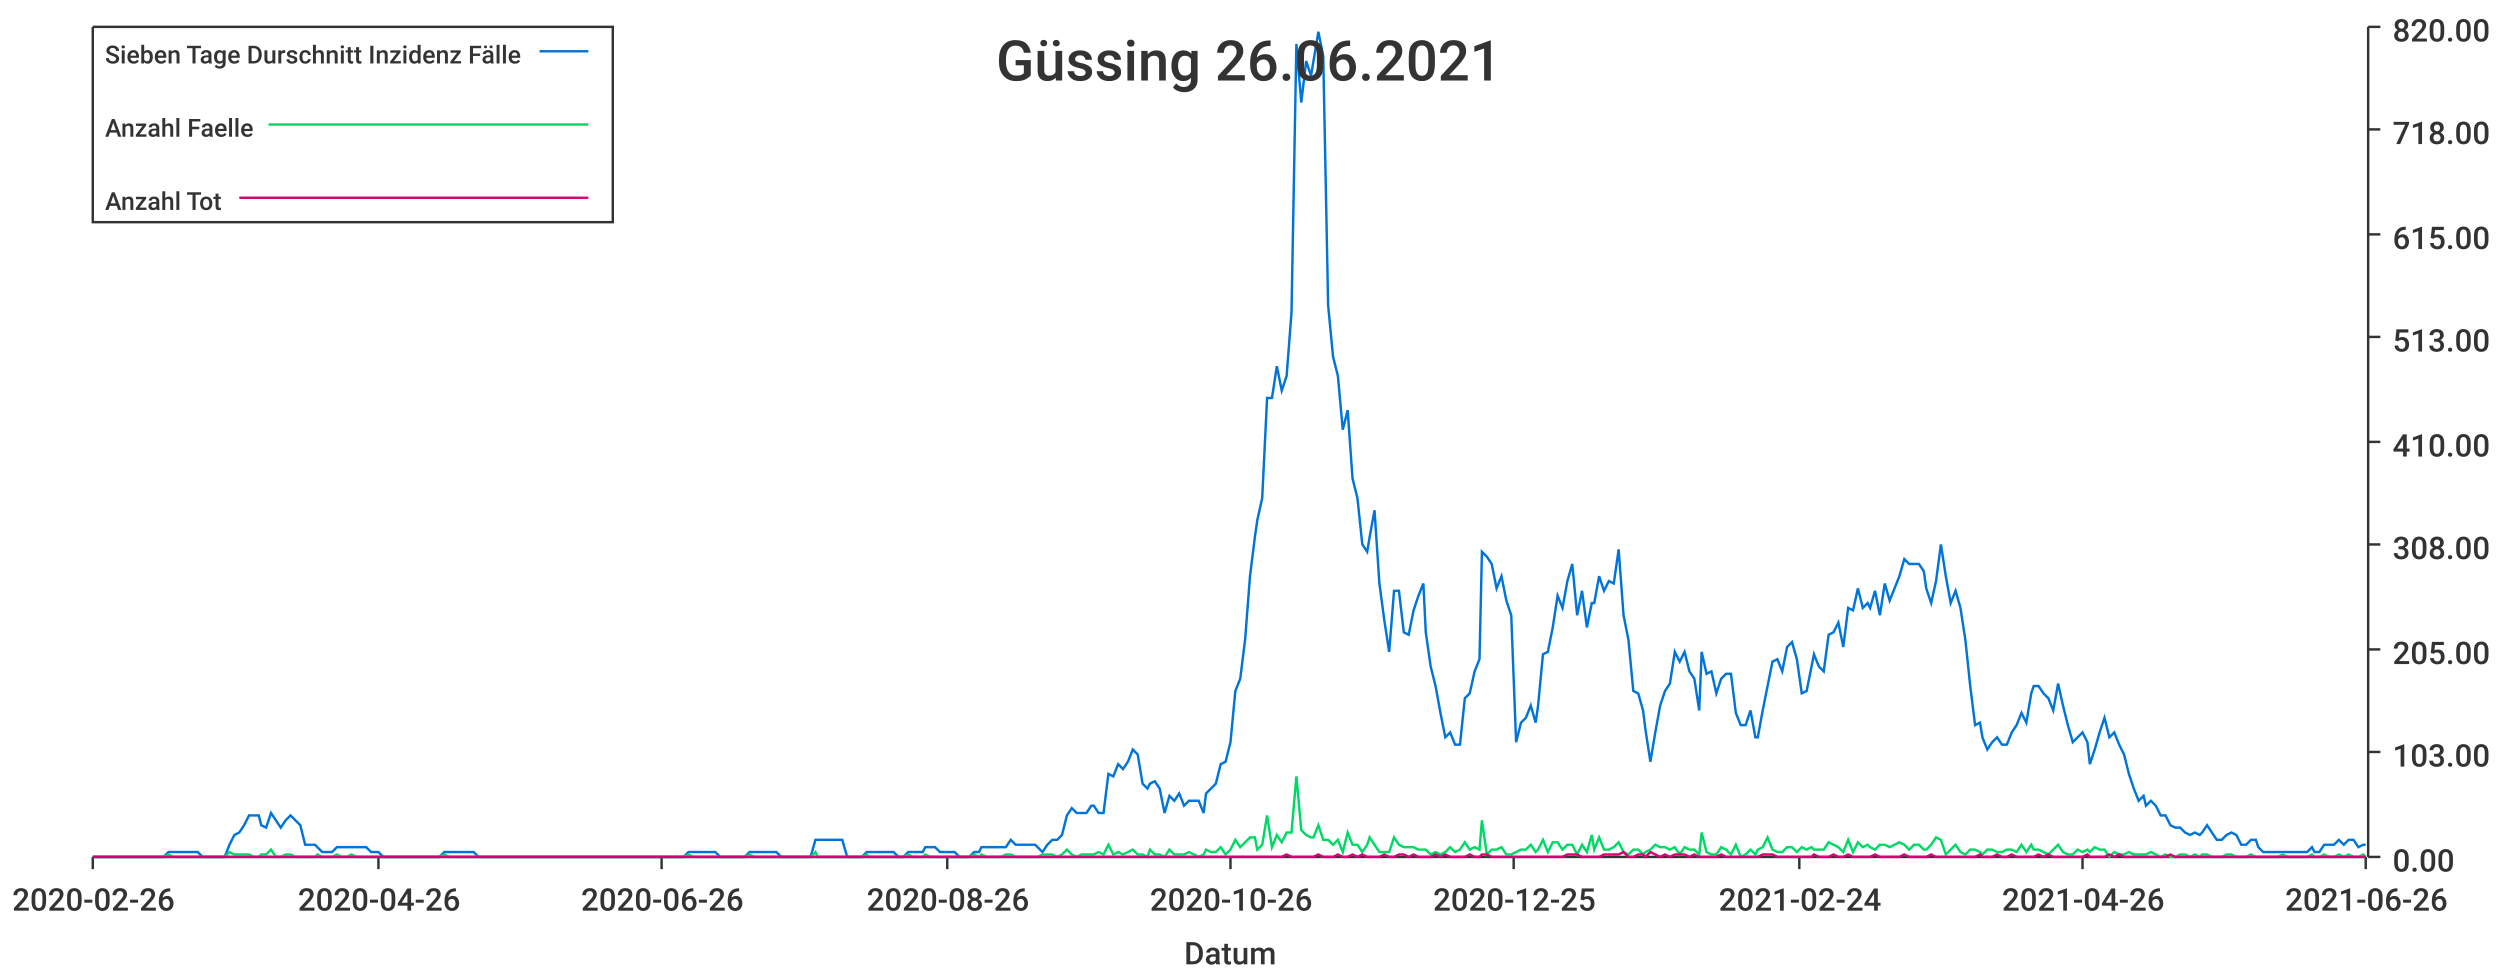
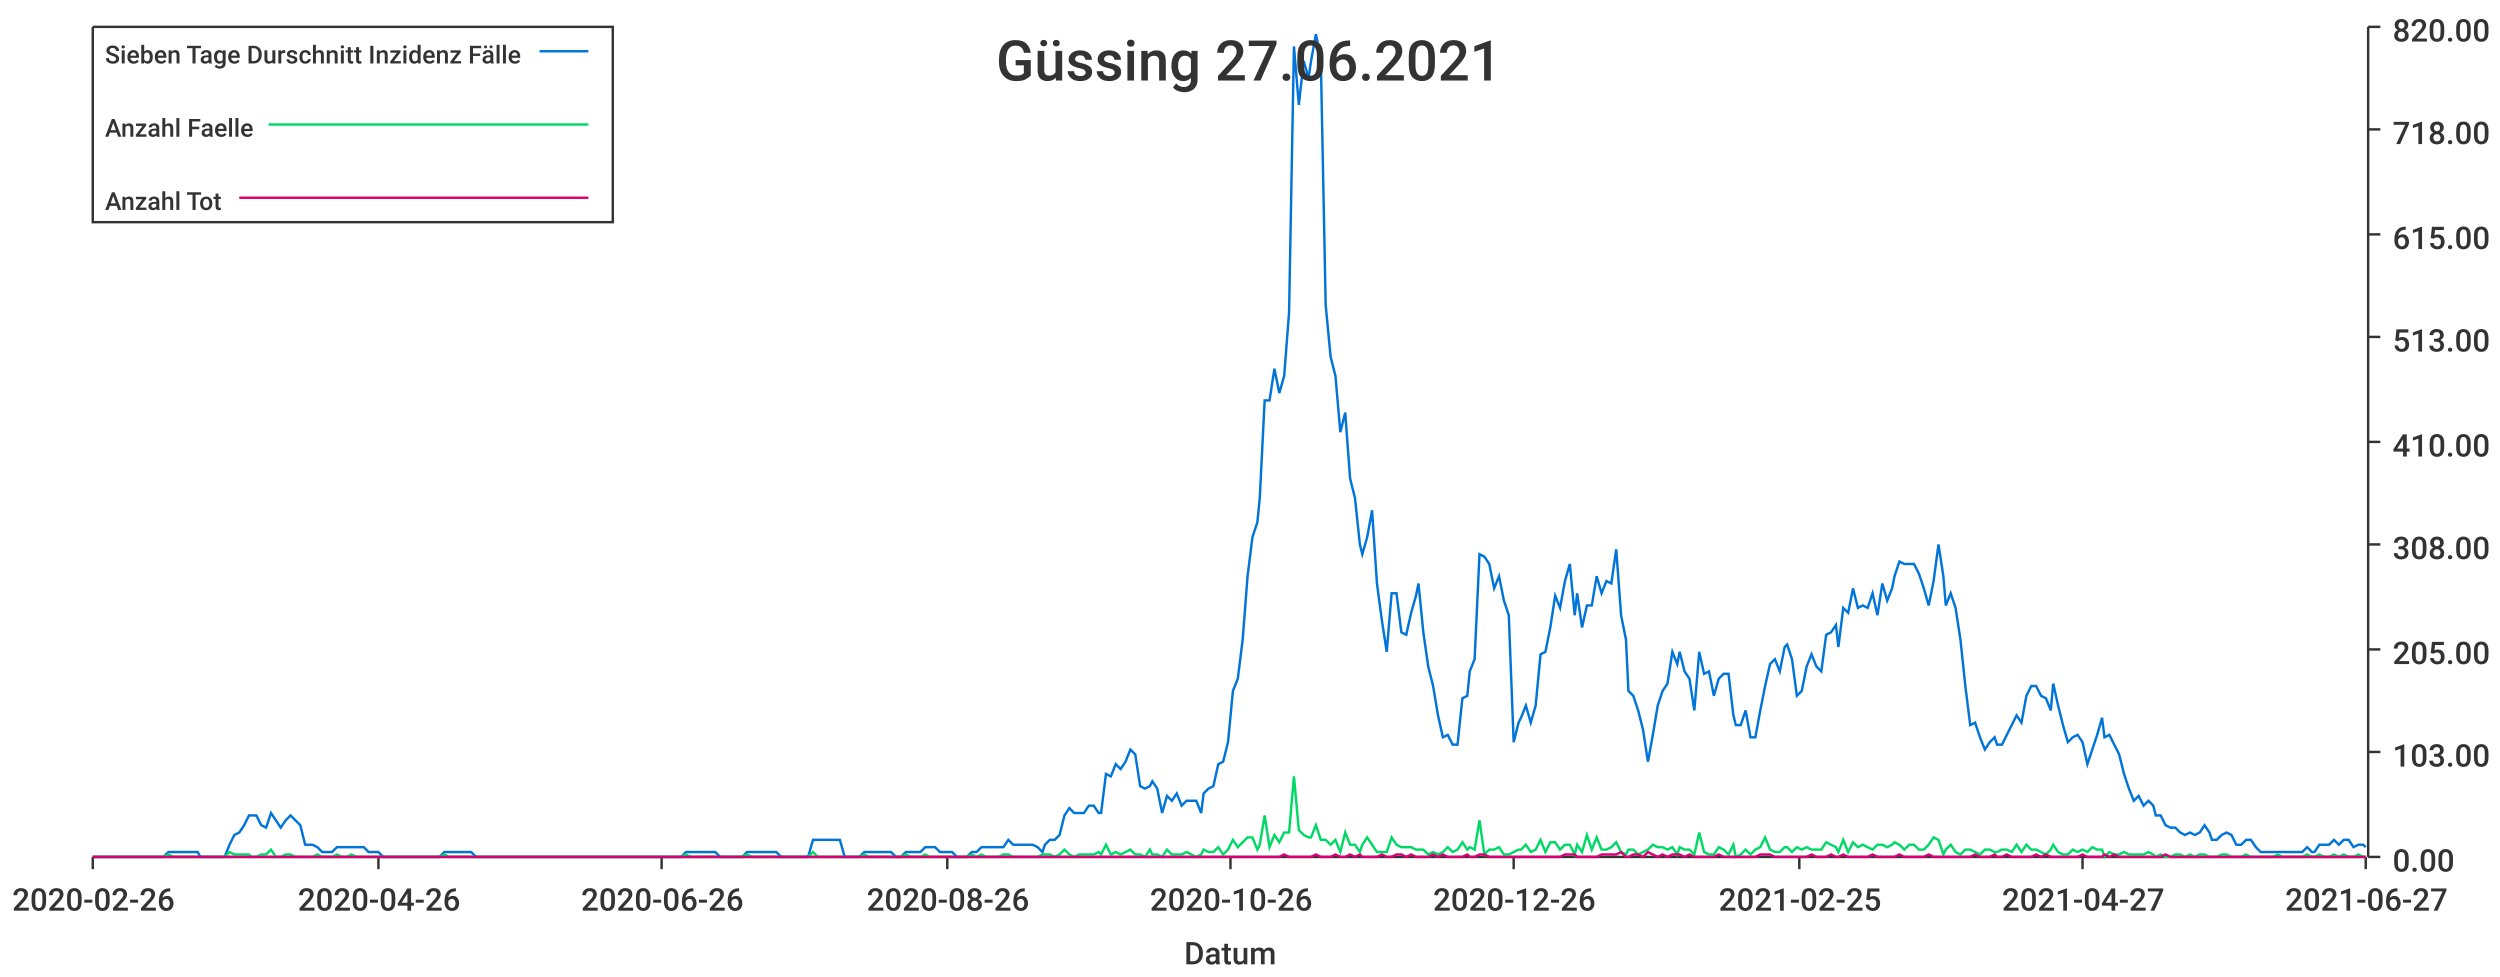
<svg xmlns="http://www.w3.org/2000/svg" width="1024" height="400">\n<path d="M 0 0 L 1024 0 L 1024 400 L 0 400 L 0 0" style="stroke-width:0;stroke:rgba(255,255,255,1.0);fill:rgba(255,255,255,1.0)" />
  <path d="M 38 11 L 969 11 L 969 351 L 38 351 L 38 11" style="stroke-width:0;stroke:rgba(255,255,255,1.0);fill:rgba(255,255,255,1.0)" />
  <path d="M 38 351 L 969 351" style="stroke-width:1;stroke:rgba(51,51,51,1.0);fill:none" />
  <path d="M 38 351 L 38 356" style="stroke-width:1;stroke:rgba(51,51,51,1.0);fill:none" />
  <text x="5" y="373" style="stroke-width:0;stroke:none;fill:rgba(51,51,51,1.0);font-size:12.8px;font-family:'Roboto Medium',sans-serif">2020-02-26</text>
  <path d="M 155 351 L 155 356" style="stroke-width:1;stroke:rgba(51,51,51,1.0);fill:none" />
  <text x="122" y="373" style="stroke-width:0;stroke:none;fill:rgba(51,51,51,1.0);font-size:12.8px;font-family:'Roboto Medium',sans-serif">2020-04-26</text>
  <path d="M 271 351 L 271 356" style="stroke-width:1;stroke:rgba(51,51,51,1.0);fill:none" />
  <text x="238" y="373" style="stroke-width:0;stroke:none;fill:rgba(51,51,51,1.0);font-size:12.8px;font-family:'Roboto Medium',sans-serif">2020-06-26</text>
  <path d="M 388 351 L 388 356" style="stroke-width:1;stroke:rgba(51,51,51,1.0);fill:none" />
  <text x="355" y="373" style="stroke-width:0;stroke:none;fill:rgba(51,51,51,1.0);font-size:12.8px;font-family:'Roboto Medium',sans-serif">2020-08-26</text>
  <path d="M 504 351 L 504 356" style="stroke-width:1;stroke:rgba(51,51,51,1.0);fill:none" />
  <text x="471" y="373" style="stroke-width:0;stroke:none;fill:rgba(51,51,51,1.0);font-size:12.8px;font-family:'Roboto Medium',sans-serif">2020-10-26</text>
  <path d="M 620 351 L 620 356" style="stroke-width:1;stroke:rgba(51,51,51,1.0);fill:none" />
-   <text x="587" y="373" style="stroke-width:0;stroke:none;fill:rgba(51,51,51,1.0);font-size:12.8px;font-family:'Roboto Medium',sans-serif">2020-12-25</text>
+   <text x="587" y="373" style="stroke-width:0;stroke:none;fill:rgba(51,51,51,1.0);font-size:12.8px;font-family:'Roboto Medium',sans-serif">2020-12-26</text>
  <path d="M 737 351 L 737 356" style="stroke-width:1;stroke:rgba(51,51,51,1.0);fill:none" />
-   <text x="704" y="373" style="stroke-width:0;stroke:none;fill:rgba(51,51,51,1.0);font-size:12.8px;font-family:'Roboto Medium',sans-serif">2021-02-24</text>
+   <text x="704" y="373" style="stroke-width:0;stroke:none;fill:rgba(51,51,51,1.0);font-size:12.8px;font-family:'Roboto Medium',sans-serif">2021-02-25</text>
  <path d="M 853 351 L 853 356" style="stroke-width:1;stroke:rgba(51,51,51,1.0);fill:none" />
-   <text x="820" y="373" style="stroke-width:0;stroke:none;fill:rgba(51,51,51,1.0);font-size:12.8px;font-family:'Roboto Medium',sans-serif">2021-04-26</text>
+   <text x="820" y="373" style="stroke-width:0;stroke:none;fill:rgba(51,51,51,1.0);font-size:12.8px;font-family:'Roboto Medium',sans-serif">2021-04-27</text>
  <path d="M 969 351 L 969 356" style="stroke-width:1;stroke:rgba(51,51,51,1.0);fill:none" />
-   <text x="936" y="373" style="stroke-width:0;stroke:none;fill:rgba(51,51,51,1.0);font-size:12.8px;font-family:'Roboto Medium',sans-serif">2021-06-26</text>
+   <text x="936" y="373" style="stroke-width:0;stroke:none;fill:rgba(51,51,51,1.0);font-size:12.8px;font-family:'Roboto Medium',sans-serif">2021-06-27</text>
  <text x="485" y="395" style="stroke-width:0;stroke:none;fill:rgba(51,51,51,1.0);font-size:12.8px;font-family:'Roboto Medium',sans-serif">Datum</text>
  <path d="M 970 351 L 970 11" style="stroke-width:1;stroke:rgba(51,51,51,1.0);fill:none" />
  <path d="M 970 351 L 975 351" style="stroke-width:1;stroke:rgba(51,51,51,1.0);fill:none" />
  <text x="980" y="357" style="stroke-width:0;stroke:none;fill:rgba(51,51,51,1.0);font-size:12.8px;font-family:'Roboto Medium',sans-serif">0.00</text>
  <path d="M 970 308 L 975 308" style="stroke-width:1;stroke:rgba(51,51,51,1.0);fill:none" />
  <text x="980" y="314" style="stroke-width:0;stroke:none;fill:rgba(51,51,51,1.0);font-size:12.8px;font-family:'Roboto Medium',sans-serif">103.00</text>
  <path d="M 970 266 L 975 266" style="stroke-width:1;stroke:rgba(51,51,51,1.0);fill:none" />
  <text x="980" y="272" style="stroke-width:0;stroke:none;fill:rgba(51,51,51,1.0);font-size:12.8px;font-family:'Roboto Medium',sans-serif">205.00</text>
  <path d="M 970 223 L 975 223" style="stroke-width:1;stroke:rgba(51,51,51,1.0);fill:none" />
  <text x="980" y="229" style="stroke-width:0;stroke:none;fill:rgba(51,51,51,1.0);font-size:12.8px;font-family:'Roboto Medium',sans-serif">308.00</text>
  <path d="M 970 181 L 975 181" style="stroke-width:1;stroke:rgba(51,51,51,1.0);fill:none" />
  <text x="980" y="187" style="stroke-width:0;stroke:none;fill:rgba(51,51,51,1.0);font-size:12.8px;font-family:'Roboto Medium',sans-serif">410.00</text>
  <path d="M 970 138 L 975 138" style="stroke-width:1;stroke:rgba(51,51,51,1.0);fill:none" />
  <text x="980" y="144" style="stroke-width:0;stroke:none;fill:rgba(51,51,51,1.0);font-size:12.8px;font-family:'Roboto Medium',sans-serif">513.00</text>
  <path d="M 970 96 L 975 96" style="stroke-width:1;stroke:rgba(51,51,51,1.0);fill:none" />
  <text x="980" y="102" style="stroke-width:0;stroke:none;fill:rgba(51,51,51,1.0);font-size:12.8px;font-family:'Roboto Medium',sans-serif">615.00</text>
  <path d="M 970 53 L 975 53" style="stroke-width:1;stroke:rgba(51,51,51,1.0);fill:none" />
  <text x="980" y="59" style="stroke-width:0;stroke:none;fill:rgba(51,51,51,1.0);font-size:12.8px;font-family:'Roboto Medium',sans-serif">718.00</text>
  <path d="M 970 11 L 975 11" style="stroke-width:1;stroke:rgba(51,51,51,1.0);fill:none" />
  <text x="980" y="17" style="stroke-width:0;stroke:none;fill:rgba(51,51,51,1.0);font-size:12.8px;font-family:'Roboto Medium',sans-serif">820.00</text>
-   <path d="M 38 351 L 40 351 L 42 351 L 44 351 L 46 351 L 48 351 L 50 351 L 52 351 L 54 351 L 56 351 L 58 351 L 60 351 L 61 351 L 63 351 L 65 351 L 67 351 L 69 349 L 71 349 L 73 349 L 75 349 L 77 349 L 79 349 L 81 349 L 83 351 L 84 351 L 86 351 L 88 351 L 90 351 L 92 351 L 94 346 L 96 342 L 98 341 L 100 338 L 102 334 L 104 334 L 106 334 L 107 338 L 109 339 L 111 333 L 113 336 L 115 339 L 117 336 L 119 334 L 121 336 L 123 338 L 125 346 L 127 346 L 129 346 L 130 347 L 132 349 L 134 349 L 136 349 L 138 347 L 140 347 L 142 347 L 144 347 L 146 347 L 148 347 L 150 347 L 152 349 L 153 349 L 155 349 L 157 351 L 159 351 L 161 351 L 163 351 L 165 351 L 167 351 L 169 351 L 171 351 L 173 351 L 175 351 L 176 351 L 178 351 L 180 351 L 182 349 L 184 349 L 186 349 L 188 349 L 190 349 L 192 349 L 194 349 L 196 351 L 197 351 L 199 351 L 201 351 L 203 351 L 205 351 L 207 351 L 209 351 L 211 351 L 213 351 L 215 351 L 217 351 L 219 351 L 220 351 L 222 351 L 224 351 L 226 351 L 228 351 L 230 351 L 232 351 L 234 351 L 236 351 L 238 351 L 240 351 L 242 351 L 243 351 L 245 351 L 247 351 L 249 351 L 251 351 L 253 351 L 255 351 L 257 351 L 259 351 L 261 351 L 263 351 L 265 351 L 266 351 L 268 351 L 270 351 L 272 351 L 274 351 L 276 351 L 278 351 L 280 351 L 282 349 L 284 349 L 286 349 L 288 349 L 289 349 L 291 349 L 293 349 L 295 351 L 297 351 L 299 351 L 301 351 L 303 351 L 305 351 L 307 349 L 309 349 L 311 349 L 312 349 L 314 349 L 316 349 L 318 349 L 320 351 L 322 351 L 324 351 L 326 351 L 328 351 L 330 351 L 332 351 L 334 344 L 335 344 L 337 344 L 339 344 L 341 344 L 343 344 L 345 344 L 347 351 L 349 351 L 351 351 L 353 351 L 355 349 L 356 349 L 358 349 L 360 349 L 362 349 L 364 349 L 366 349 L 368 351 L 370 351 L 372 349 L 374 349 L 376 349 L 378 349 L 379 347 L 381 347 L 383 347 L 385 349 L 387 349 L 389 349 L 391 349 L 393 351 L 395 351 L 397 351 L 399 349 L 401 349 L 402 347 L 404 347 L 406 347 L 408 347 L 410 347 L 412 347 L 414 344 L 416 346 L 418 346 L 420 346 L 422 346 L 424 346 L 425 347 L 427 349 L 429 346 L 431 344 L 433 344 L 435 342 L 437 334 L 439 331 L 441 333 L 443 333 L 445 333 L 447 330 L 448 330 L 450 333 L 452 333 L 454 317 L 456 318 L 458 313 L 460 315 L 462 312 L 464 307 L 466 309 L 468 321 L 470 323 L 471 321 L 473 320 L 475 323 L 477 333 L 479 326 L 481 328 L 483 325 L 485 330 L 487 328 L 489 328 L 491 328 L 493 333 L 494 325 L 496 323 L 498 321 L 500 313 L 502 312 L 504 304 L 506 283 L 508 278 L 510 262 L 512 236 L 514 220 L 515 213 L 517 204 L 519 163 L 521 163 L 523 150 L 525 160 L 527 154 L 529 128 L 531 18 L 533 42 L 535 25 L 537 31 L 538 25 L 540 13 L 542 23 L 544 125 L 546 146 L 548 154 L 550 176 L 552 168 L 554 196 L 556 204 L 558 223 L 560 226 L 561 220 L 563 209 L 565 239 L 567 254 L 569 267 L 571 242 L 573 242 L 575 259 L 577 260 L 579 250 L 581 244 L 583 239 L 584 259 L 586 273 L 588 281 L 590 292 L 592 302 L 594 300 L 596 305 L 598 305 L 600 286 L 602 284 L 604 275 L 606 270 L 607 226 L 609 228 L 611 231 L 613 241 L 615 236 L 617 246 L 619 252 L 621 304 L 623 296 L 625 294 L 627 289 L 629 296 L 630 289 L 632 268 L 634 267 L 636 257 L 638 244 L 640 249 L 642 238 L 644 231 L 646 252 L 648 242 L 650 257 L 652 247 L 653 247 L 655 236 L 657 242 L 659 238 L 661 239 L 663 225 L 665 252 L 667 262 L 669 283 L 671 284 L 673 291 L 674 299 L 676 312 L 678 300 L 680 289 L 682 283 L 684 280 L 686 267 L 688 271 L 690 267 L 692 275 L 694 278 L 696 291 L 697 267 L 699 276 L 701 275 L 703 284 L 705 278 L 707 276 L 709 276 L 711 292 L 713 297 L 715 297 L 717 291 L 719 302 L 720 302 L 722 291 L 724 281 L 726 271 L 728 270 L 730 275 L 732 265 L 734 263 L 736 270 L 738 284 L 740 283 L 742 273 L 743 268 L 745 273 L 747 275 L 749 260 L 751 259 L 753 255 L 755 265 L 757 249 L 759 250 L 761 241 L 763 249 L 765 247 L 766 249 L 768 242 L 770 252 L 772 239 L 774 246 L 776 241 L 778 236 L 780 229 L 782 231 L 784 231 L 786 231 L 788 234 L 789 241 L 791 247 L 793 238 L 795 223 L 797 236 L 799 247 L 801 242 L 803 249 L 805 262 L 807 281 L 809 297 L 811 296 L 812 302 L 814 307 L 816 304 L 818 302 L 820 305 L 822 305 L 824 300 L 826 297 L 828 292 L 830 296 L 832 284 L 833 281 L 835 281 L 837 284 L 839 286 L 841 291 L 843 280 L 845 289 L 847 297 L 849 304 L 851 302 L 853 300 L 855 304 L 856 313 L 858 307 L 860 300 L 862 294 L 864 302 L 866 300 L 868 305 L 870 309 L 872 317 L 874 323 L 876 328 L 878 326 L 879 330 L 881 328 L 883 330 L 885 334 L 887 334 L 889 338 L 891 339 L 893 339 L 895 341 L 897 342 L 899 341 L 901 342 L 902 341 L 904 338 L 906 341 L 908 344 L 910 344 L 912 342 L 914 341 L 916 342 L 918 346 L 920 346 L 922 344 L 924 344 L 925 347 L 927 349 L 929 349 L 931 349 L 933 349 L 935 349 L 937 349 L 939 349 L 941 349 L 943 349 L 945 349 L 947 347 L 948 349 L 950 349 L 952 346 L 954 346 L 956 346 L 958 344 L 960 346 L 962 344 L 964 344 L 966 347 L 968 346 L 969 346" style="stroke-width:1;stroke:rgba(0,116,217,1.0);fill:none" />
-   <path d="M 38 351 L 40 351 L 42 351 L 44 351 L 46 351 L 48 351 L 50 351 L 52 351 L 54 351 L 56 351 L 58 351 L 60 351 L 61 351 L 63 351 L 65 351 L 67 351 L 69 350 L 71 351 L 73 351 L 75 351 L 77 351 L 79 351 L 81 351 L 83 351 L 84 351 L 86 351 L 88 351 L 90 351 L 92 351 L 94 349 L 96 350 L 98 350 L 100 350 L 102 350 L 104 351 L 106 351 L 107 350 L 109 350 L 111 348 L 113 351 L 115 351 L 117 350 L 119 350 L 121 351 L 123 351 L 125 351 L 127 351 L 129 351 L 130 350 L 132 351 L 134 351 L 136 351 L 138 350 L 140 351 L 142 351 L 144 350 L 146 351 L 148 351 L 150 351 L 152 351 L 153 351 L 155 351 L 157 351 L 159 351 L 161 351 L 163 351 L 165 351 L 167 351 L 169 351 L 171 351 L 173 351 L 175 351 L 176 351 L 178 351 L 180 351 L 182 350 L 184 351 L 186 351 L 188 351 L 190 351 L 192 351 L 194 351 L 196 351 L 197 351 L 199 351 L 201 351 L 203 351 L 205 351 L 207 351 L 209 351 L 211 351 L 213 351 L 215 351 L 217 351 L 219 351 L 220 351 L 222 351 L 224 351 L 226 351 L 228 351 L 230 351 L 232 351 L 234 351 L 236 351 L 238 351 L 240 351 L 242 351 L 243 351 L 245 351 L 247 351 L 249 351 L 251 351 L 253 351 L 255 351 L 257 351 L 259 351 L 261 351 L 263 351 L 265 351 L 266 351 L 268 351 L 270 351 L 272 351 L 274 351 L 276 351 L 278 351 L 280 351 L 282 350 L 284 351 L 286 351 L 288 351 L 289 351 L 291 351 L 293 351 L 295 351 L 297 351 L 299 351 L 301 351 L 303 351 L 305 351 L 307 350 L 309 351 L 311 351 L 312 351 L 314 351 L 316 351 L 318 351 L 320 351 L 322 351 L 324 351 L 326 351 L 328 351 L 330 351 L 332 351 L 334 349 L 335 351 L 337 351 L 339 351 L 341 351 L 343 351 L 345 351 L 347 351 L 349 351 L 351 351 L 353 351 L 355 350 L 356 351 L 358 351 L 360 351 L 362 351 L 364 351 L 366 351 L 368 351 L 370 351 L 372 350 L 374 351 L 376 351 L 378 351 L 379 350 L 381 351 L 383 351 L 385 351 L 387 351 L 389 351 L 391 351 L 393 351 L 395 351 L 397 351 L 399 350 L 401 351 L 402 350 L 404 351 L 406 351 L 408 351 L 410 351 L 412 350 L 414 350 L 416 351 L 418 351 L 420 351 L 422 351 L 424 351 L 425 351 L 427 350 L 429 350 L 431 350 L 433 351 L 435 350 L 437 348 L 439 350 L 441 351 L 443 350 L 445 350 L 447 350 L 448 350 L 450 349 L 452 350 L 454 346 L 456 350 L 458 349 L 460 350 L 462 349 L 464 348 L 466 350 L 468 350 L 470 351 L 471 348 L 473 350 L 475 350 L 477 351 L 479 348 L 481 350 L 483 350 L 485 350 L 487 349 L 489 350 L 491 351 L 493 350 L 494 348 L 496 349 L 498 349 L 500 347 L 502 350 L 504 348 L 506 344 L 508 347 L 510 345 L 512 343 L 514 343 L 515 348 L 517 346 L 519 334 L 521 347 L 523 342 L 525 345 L 527 341 L 529 341 L 531 318 L 533 340 L 535 342 L 537 343 L 538 343 L 540 338 L 542 344 L 544 344 L 546 346 L 548 344 L 550 349 L 552 341 L 554 346 L 556 346 L 558 349 L 560 346 L 561 343 L 563 346 L 565 349 L 567 349 L 569 349 L 571 343 L 573 346 L 575 347 L 577 347 L 579 347 L 581 348 L 583 348 L 584 348 L 586 350 L 588 349 L 590 350 L 592 349 L 594 347 L 596 349 L 598 348 L 600 345 L 602 348 L 604 347 L 606 348 L 607 336 L 609 350 L 611 348 L 613 348 L 615 347 L 617 350 L 619 350 L 621 349 L 623 348 L 625 348 L 627 346 L 629 349 L 630 348 L 632 344 L 634 349 L 636 345 L 638 345 L 640 348 L 642 346 L 644 346 L 646 350 L 648 346 L 650 349 L 652 342 L 653 348 L 655 343 L 657 348 L 659 348 L 661 347 L 663 345 L 665 349 L 667 350 L 669 348 L 671 348 L 673 350 L 674 349 L 676 348 L 678 346 L 680 347 L 682 347 L 684 348 L 686 347 L 688 350 L 690 347 L 692 348 L 694 348 L 696 350 L 697 341 L 699 349 L 701 350 L 703 350 L 705 347 L 707 348 L 709 350 L 711 346 L 713 351 L 715 350 L 717 348 L 719 350 L 720 348 L 722 347 L 724 343 L 726 348 L 728 349 L 730 349 L 732 347 L 734 347 L 736 349 L 738 347 L 740 348 L 742 347 L 743 348 L 745 348 L 747 348 L 749 345 L 751 346 L 753 347 L 755 349 L 757 344 L 759 349 L 761 345 L 763 347 L 765 346 L 766 347 L 768 348 L 770 346 L 772 346 L 774 347 L 776 346 L 778 345 L 780 346 L 782 348 L 784 346 L 786 346 L 788 348 L 789 348 L 791 346 L 793 343 L 795 344 L 797 350 L 799 348 L 801 346 L 803 349 L 805 350 L 807 348 L 809 348 L 811 349 L 812 350 L 814 348 L 816 348 L 818 349 L 820 349 L 822 348 L 824 348 L 826 349 L 828 346 L 830 349 L 832 346 L 833 348 L 835 348 L 837 349 L 839 350 L 841 348 L 843 346 L 845 349 L 847 350 L 849 350 L 851 348 L 853 349 L 855 348 L 856 349 L 858 347 L 860 348 L 862 348 L 864 351 L 866 349 L 868 350 L 870 350 L 872 349 L 874 350 L 876 350 L 878 350 L 879 350 L 881 349 L 883 350 L 885 351 L 887 350 L 889 351 L 891 351 L 893 350 L 895 350 L 897 351 L 899 350 L 901 351 L 902 350 L 904 350 L 906 351 L 908 351 L 910 351 L 912 350 L 914 350 L 916 351 L 918 351 L 920 351 L 922 350 L 924 351 L 925 351 L 927 351 L 929 351 L 931 351 L 933 351 L 935 350 L 937 351 L 939 351 L 941 351 L 943 351 L 945 351 L 947 350 L 948 351 L 950 351 L 952 350 L 954 351 L 956 351 L 958 350 L 960 351 L 962 350 L 964 351 L 966 351 L 968 350 L 969 351" style="stroke-width:1;stroke:rgba(0,217,101,1.0);fill:none" />
-   <path d="M 38 351 L 40 351 L 42 351 L 44 351 L 46 351 L 48 351 L 50 351 L 52 351 L 54 351 L 56 351 L 58 351 L 60 351 L 61 351 L 63 351 L 65 351 L 67 351 L 69 351 L 71 351 L 73 351 L 75 351 L 77 351 L 79 351 L 81 351 L 83 351 L 84 351 L 86 351 L 88 351 L 90 351 L 92 351 L 94 351 L 96 351 L 98 351 L 100 351 L 102 351 L 104 351 L 106 351 L 107 351 L 109 351 L 111 351 L 113 351 L 115 351 L 117 351 L 119 351 L 121 351 L 123 351 L 125 351 L 127 351 L 129 351 L 130 351 L 132 351 L 134 351 L 136 351 L 138 351 L 140 351 L 142 351 L 144 351 L 146 351 L 148 351 L 150 351 L 152 351 L 153 351 L 155 351 L 157 351 L 159 351 L 161 351 L 163 351 L 165 351 L 167 351 L 169 351 L 171 351 L 173 351 L 175 351 L 176 351 L 178 351 L 180 351 L 182 351 L 184 351 L 186 351 L 188 351 L 190 351 L 192 351 L 194 351 L 196 351 L 197 351 L 199 351 L 201 351 L 203 351 L 205 351 L 207 351 L 209 351 L 211 351 L 213 351 L 215 351 L 217 351 L 219 351 L 220 351 L 222 351 L 224 351 L 226 351 L 228 351 L 230 351 L 232 351 L 234 351 L 236 351 L 238 351 L 240 351 L 242 351 L 243 351 L 245 351 L 247 351 L 249 351 L 251 351 L 253 351 L 255 351 L 257 351 L 259 351 L 261 351 L 263 351 L 265 351 L 266 351 L 268 351 L 270 351 L 272 351 L 274 351 L 276 351 L 278 351 L 280 351 L 282 351 L 284 351 L 286 351 L 288 351 L 289 351 L 291 351 L 293 351 L 295 351 L 297 351 L 299 351 L 301 351 L 303 351 L 305 351 L 307 351 L 309 351 L 311 351 L 312 351 L 314 351 L 316 351 L 318 351 L 320 351 L 322 351 L 324 351 L 326 351 L 328 351 L 330 351 L 332 351 L 334 351 L 335 351 L 337 351 L 339 351 L 341 351 L 343 351 L 345 351 L 347 351 L 349 351 L 351 351 L 353 351 L 355 351 L 356 351 L 358 351 L 360 351 L 362 351 L 364 351 L 366 351 L 368 351 L 370 351 L 372 351 L 374 351 L 376 351 L 378 351 L 379 351 L 381 351 L 383 351 L 385 351 L 387 351 L 389 351 L 391 351 L 393 351 L 395 351 L 397 351 L 399 351 L 401 351 L 402 351 L 404 351 L 406 351 L 408 351 L 410 351 L 412 351 L 414 351 L 416 351 L 418 351 L 420 351 L 422 351 L 424 351 L 425 351 L 427 351 L 429 351 L 431 351 L 433 351 L 435 351 L 437 351 L 439 351 L 441 351 L 443 351 L 445 351 L 447 351 L 448 351 L 450 351 L 452 351 L 454 351 L 456 351 L 458 351 L 460 351 L 462 351 L 464 351 L 466 351 L 468 351 L 470 351 L 471 351 L 473 351 L 475 351 L 477 351 L 479 351 L 481 351 L 483 351 L 485 351 L 487 351 L 489 351 L 491 351 L 493 351 L 494 351 L 496 351 L 498 351 L 500 351 L 502 351 L 504 351 L 506 351 L 508 351 L 510 351 L 512 351 L 514 351 L 515 351 L 517 351 L 519 351 L 521 351 L 523 351 L 525 351 L 527 350 L 529 351 L 531 351 L 533 351 L 535 351 L 537 351 L 538 351 L 540 350 L 542 351 L 544 351 L 546 351 L 548 350 L 550 351 L 552 351 L 554 350 L 556 351 L 558 350 L 560 351 L 561 351 L 563 351 L 565 351 L 567 350 L 569 351 L 571 351 L 573 350 L 575 350 L 577 351 L 579 350 L 581 351 L 583 351 L 584 351 L 586 351 L 588 350 L 590 351 L 592 350 L 594 351 L 596 351 L 598 351 L 600 351 L 602 350 L 604 351 L 606 351 L 607 350 L 609 350 L 611 351 L 613 351 L 615 351 L 617 351 L 619 351 L 621 351 L 623 351 L 625 351 L 627 351 L 629 351 L 630 351 L 632 351 L 634 351 L 636 351 L 638 351 L 640 351 L 642 350 L 644 350 L 646 350 L 648 351 L 650 351 L 652 351 L 653 351 L 655 351 L 657 350 L 659 350 L 661 350 L 663 350 L 665 349 L 667 351 L 669 351 L 671 350 L 673 350 L 674 351 L 676 349 L 678 350 L 680 351 L 682 350 L 684 351 L 686 350 L 688 350 L 690 350 L 692 351 L 694 350 L 696 351 L 697 351 L 699 351 L 701 351 L 703 351 L 705 350 L 707 351 L 709 351 L 711 351 L 713 351 L 715 351 L 717 351 L 719 351 L 720 351 L 722 350 L 724 350 L 726 350 L 728 351 L 730 351 L 732 351 L 734 351 L 736 351 L 738 351 L 740 351 L 742 351 L 743 350 L 745 351 L 747 351 L 749 351 L 751 350 L 753 351 L 755 351 L 757 350 L 759 351 L 761 351 L 763 351 L 765 351 L 766 351 L 768 350 L 770 351 L 772 351 L 774 351 L 776 351 L 778 351 L 780 350 L 782 351 L 784 351 L 786 351 L 788 351 L 789 351 L 791 350 L 793 351 L 795 351 L 797 351 L 799 351 L 801 351 L 803 351 L 805 351 L 807 351 L 809 351 L 811 350 L 812 351 L 814 351 L 816 351 L 818 350 L 820 351 L 822 351 L 824 350 L 826 351 L 828 351 L 830 351 L 832 351 L 833 351 L 835 350 L 837 351 L 839 350 L 841 351 L 843 351 L 845 351 L 847 351 L 849 351 L 851 351 L 853 351 L 855 350 L 856 351 L 858 351 L 860 351 L 862 351 L 864 350 L 866 351 L 868 350 L 870 351 L 872 351 L 874 351 L 876 351 L 878 351 L 879 351 L 881 351 L 883 351 L 885 351 L 887 351 L 889 350 L 891 351 L 893 351 L 895 351 L 897 351 L 899 351 L 901 351 L 902 351 L 904 351 L 906 351 L 908 351 L 910 351 L 912 351 L 914 351 L 916 351 L 918 351 L 920 351 L 922 351 L 924 351 L 925 351 L 927 351 L 929 351 L 931 351 L 933 351 L 935 351 L 937 351 L 939 351 L 941 351 L 943 351 L 945 351 L 947 351 L 948 351 L 950 351 L 952 351 L 954 351 L 956 351 L 958 351 L 960 351 L 962 351 L 964 351 L 966 351 L 968 351 L 969 351" style="stroke-width:1;stroke:rgba(217,0,116,1.0);fill:none" />
-   <text x="408" y="33" style="stroke-width:0;stroke:none;fill:rgba(51,51,51,1.0);font-size:23.0px;font-family:'Roboto Medium',sans-serif">Güssing 26.06.2021</text>
+   <path d="M 38 351 L 40 351 L 42 351 L 44 351 L 46 351 L 48 351 L 50 351 L 52 351 L 54 351 L 56 351 L 58 351 L 60 351 L 61 351 L 63 351 L 65 351 L 67 351 L 69 349 L 71 349 L 73 349 L 75 349 L 77 349 L 79 349 L 81 349 L 82 351 L 84 351 L 86 351 L 88 351 L 90 351 L 92 351 L 94 346 L 96 342 L 98 341 L 100 338 L 102 334 L 103 334 L 105 334 L 107 338 L 109 339 L 111 333 L 113 336 L 115 339 L 117 336 L 119 334 L 121 336 L 123 338 L 125 346 L 126 346 L 128 346 L 130 347 L 132 349 L 134 349 L 136 349 L 138 347 L 140 347 L 142 347 L 144 347 L 146 347 L 147 347 L 149 347 L 151 349 L 153 349 L 155 349 L 157 351 L 159 351 L 161 351 L 163 351 L 165 351 L 167 351 L 168 351 L 170 351 L 172 351 L 174 351 L 176 351 L 178 351 L 180 351 L 182 349 L 184 349 L 186 349 L 188 349 L 190 349 L 191 349 L 193 349 L 195 351 L 197 351 L 199 351 L 201 351 L 203 351 L 205 351 L 207 351 L 209 351 L 211 351 L 212 351 L 214 351 L 216 351 L 218 351 L 220 351 L 222 351 L 224 351 L 226 351 L 228 351 L 230 351 L 232 351 L 233 351 L 235 351 L 237 351 L 239 351 L 241 351 L 243 351 L 245 351 L 247 351 L 249 351 L 251 351 L 253 351 L 255 351 L 256 351 L 258 351 L 260 351 L 262 351 L 264 351 L 266 351 L 268 351 L 270 351 L 272 351 L 274 351 L 276 351 L 277 351 L 279 351 L 281 349 L 283 349 L 285 349 L 287 349 L 289 349 L 291 349 L 293 349 L 295 351 L 297 351 L 298 351 L 300 351 L 302 351 L 304 351 L 306 349 L 308 349 L 310 349 L 312 349 L 314 349 L 316 349 L 318 349 L 320 351 L 321 351 L 323 351 L 325 351 L 327 351 L 329 351 L 331 351 L 333 344 L 335 344 L 337 344 L 339 344 L 341 344 L 342 344 L 344 344 L 346 351 L 348 351 L 350 351 L 352 351 L 354 349 L 356 349 L 358 349 L 360 349 L 362 349 L 363 349 L 365 349 L 367 351 L 369 351 L 371 349 L 373 349 L 375 349 L 377 349 L 379 347 L 381 347 L 383 347 L 385 349 L 386 349 L 388 349 L 390 349 L 392 351 L 394 351 L 396 351 L 398 349 L 400 349 L 402 347 L 404 347 L 406 347 L 407 347 L 409 347 L 411 347 L 413 344 L 415 346 L 417 346 L 419 346 L 421 346 L 423 346 L 425 347 L 427 349 L 428 346 L 430 344 L 432 344 L 434 342 L 436 334 L 438 331 L 440 333 L 442 333 L 444 333 L 446 330 L 448 330 L 450 333 L 451 333 L 453 317 L 455 318 L 457 313 L 459 315 L 461 312 L 463 307 L 465 309 L 467 322 L 469 323 L 471 322 L 472 320 L 474 323 L 476 333 L 478 326 L 480 328 L 482 325 L 484 330 L 486 328 L 488 328 L 490 328 L 492 333 L 493 325 L 495 323 L 497 322 L 499 313 L 501 312 L 503 304 L 505 283 L 507 278 L 509 262 L 511 236 L 513 220 L 515 214 L 516 204 L 518 164 L 520 164 L 522 151 L 524 161 L 526 154 L 528 128 L 530 19 L 532 43 L 534 25 L 536 32 L 537 25 L 539 14 L 541 24 L 543 125 L 545 146 L 547 154 L 549 177 L 551 169 L 553 196 L 555 204 L 557 223 L 558 227 L 560 220 L 562 209 L 564 239 L 566 254 L 568 267 L 570 243 L 572 243 L 574 259 L 576 260 L 578 251 L 580 244 L 581 239 L 583 259 L 585 273 L 587 281 L 589 293 L 591 302 L 593 301 L 595 305 L 597 305 L 599 286 L 601 285 L 602 275 L 604 270 L 606 227 L 608 228 L 610 231 L 612 241 L 614 236 L 616 246 L 618 252 L 620 304 L 622 296 L 623 294 L 625 289 L 627 296 L 629 289 L 631 268 L 633 267 L 635 257 L 637 244 L 639 249 L 641 238 L 643 231 L 645 252 L 646 243 L 648 257 L 650 248 L 652 248 L 654 236 L 656 243 L 658 238 L 660 239 L 662 225 L 664 252 L 666 262 L 667 283 L 669 285 L 671 291 L 673 299 L 675 312 L 677 301 L 679 289 L 681 283 L 683 280 L 685 267 L 687 272 L 688 267 L 690 275 L 692 278 L 694 291 L 696 267 L 698 276 L 700 275 L 702 285 L 704 278 L 706 276 L 708 276 L 710 293 L 711 297 L 713 297 L 715 291 L 717 302 L 719 302 L 721 291 L 723 281 L 725 272 L 727 270 L 729 275 L 731 265 L 732 264 L 734 270 L 736 285 L 738 283 L 740 273 L 742 268 L 744 273 L 746 275 L 748 260 L 750 259 L 752 256 L 753 265 L 755 249 L 757 251 L 759 241 L 761 249 L 763 248 L 765 249 L 767 243 L 769 252 L 771 239 L 773 246 L 775 241 L 776 236 L 778 230 L 780 231 L 782 231 L 784 231 L 786 235 L 788 241 L 790 248 L 792 238 L 794 223 L 796 236 L 797 248 L 799 243 L 801 249 L 803 262 L 805 281 L 807 297 L 809 296 L 811 302 L 813 307 L 815 304 L 817 302 L 818 305 L 820 305 L 822 301 L 824 297 L 826 293 L 828 296 L 830 285 L 832 281 L 834 281 L 836 285 L 838 286 L 840 291 L 841 280 L 843 289 L 845 297 L 847 304 L 849 302 L 851 301 L 853 304 L 855 313 L 857 307 L 859 301 L 861 294 L 862 302 L 864 301 L 866 305 L 868 309 L 870 317 L 872 323 L 874 328 L 876 326 L 878 330 L 880 328 L 882 330 L 883 334 L 885 334 L 887 338 L 889 339 L 891 339 L 893 341 L 895 342 L 897 341 L 899 342 L 901 341 L 903 338 L 905 341 L 906 344 L 908 344 L 910 342 L 912 341 L 914 342 L 916 346 L 918 346 L 920 344 L 922 344 L 924 347 L 926 349 L 927 349 L 929 349 L 931 349 L 933 349 L 935 349 L 937 349 L 939 349 L 941 349 L 943 349 L 945 347 L 947 349 L 948 349 L 950 346 L 952 346 L 954 346 L 956 344 L 958 346 L 960 344 L 962 344 L 964 347 L 966 346 L 968 346 L 969 347" style="stroke-width:1;stroke:rgba(0,116,217,1.0);fill:none" />
+   <path d="M 38 351 L 40 351 L 42 351 L 44 351 L 46 351 L 48 351 L 50 351 L 52 351 L 54 351 L 56 351 L 58 351 L 60 351 L 61 351 L 63 351 L 65 351 L 67 351 L 69 350 L 71 351 L 73 351 L 75 351 L 77 351 L 79 351 L 81 351 L 82 351 L 84 351 L 86 351 L 88 351 L 90 351 L 92 351 L 94 349 L 96 350 L 98 350 L 100 350 L 102 350 L 103 351 L 105 351 L 107 350 L 109 350 L 111 348 L 113 351 L 115 351 L 117 350 L 119 350 L 121 351 L 123 351 L 125 351 L 126 351 L 128 351 L 130 350 L 132 351 L 134 351 L 136 351 L 138 350 L 140 351 L 142 351 L 144 350 L 146 351 L 147 351 L 149 351 L 151 351 L 153 351 L 155 351 L 157 351 L 159 351 L 161 351 L 163 351 L 165 351 L 167 351 L 168 351 L 170 351 L 172 351 L 174 351 L 176 351 L 178 351 L 180 351 L 182 350 L 184 351 L 186 351 L 188 351 L 190 351 L 191 351 L 193 351 L 195 351 L 197 351 L 199 351 L 201 351 L 203 351 L 205 351 L 207 351 L 209 351 L 211 351 L 212 351 L 214 351 L 216 351 L 218 351 L 220 351 L 222 351 L 224 351 L 226 351 L 228 351 L 230 351 L 232 351 L 233 351 L 235 351 L 237 351 L 239 351 L 241 351 L 243 351 L 245 351 L 247 351 L 249 351 L 251 351 L 253 351 L 255 351 L 256 351 L 258 351 L 260 351 L 262 351 L 264 351 L 266 351 L 268 351 L 270 351 L 272 351 L 274 351 L 276 351 L 277 351 L 279 351 L 281 350 L 283 351 L 285 351 L 287 351 L 289 351 L 291 351 L 293 351 L 295 351 L 297 351 L 298 351 L 300 351 L 302 351 L 304 351 L 306 350 L 308 351 L 310 351 L 312 351 L 314 351 L 316 351 L 318 351 L 320 351 L 321 351 L 323 351 L 325 351 L 327 351 L 329 351 L 331 351 L 333 349 L 335 351 L 337 351 L 339 351 L 341 351 L 342 351 L 344 351 L 346 351 L 348 351 L 350 351 L 352 351 L 354 350 L 356 351 L 358 351 L 360 351 L 362 351 L 363 351 L 365 351 L 367 351 L 369 351 L 371 350 L 373 351 L 375 351 L 377 351 L 379 350 L 381 351 L 383 351 L 385 351 L 386 351 L 388 351 L 390 351 L 392 351 L 394 351 L 396 351 L 398 350 L 400 351 L 402 350 L 404 351 L 406 351 L 407 351 L 409 351 L 411 350 L 413 350 L 415 351 L 417 351 L 419 351 L 421 351 L 423 351 L 425 351 L 427 350 L 428 350 L 430 350 L 432 351 L 434 350 L 436 348 L 438 350 L 440 351 L 442 350 L 444 350 L 446 350 L 448 350 L 450 349 L 451 350 L 453 346 L 455 350 L 457 349 L 459 350 L 461 349 L 463 348 L 465 350 L 467 350 L 469 351 L 471 348 L 472 350 L 474 350 L 476 351 L 478 348 L 480 350 L 482 350 L 484 350 L 486 349 L 488 350 L 490 351 L 492 350 L 493 348 L 495 349 L 497 349 L 499 347 L 501 350 L 503 348 L 505 344 L 507 347 L 509 345 L 511 343 L 513 343 L 515 348 L 516 346 L 518 334 L 520 347 L 522 342 L 524 345 L 526 341 L 528 341 L 530 318 L 532 340 L 534 342 L 536 343 L 537 343 L 539 338 L 541 344 L 543 344 L 545 346 L 547 344 L 549 349 L 551 341 L 553 346 L 555 346 L 557 349 L 558 346 L 560 343 L 562 346 L 564 349 L 566 349 L 568 349 L 570 343 L 572 346 L 574 347 L 576 347 L 578 347 L 580 348 L 581 348 L 583 348 L 585 350 L 587 349 L 589 350 L 591 349 L 593 347 L 595 349 L 597 348 L 599 345 L 601 348 L 602 347 L 604 348 L 606 336 L 608 350 L 610 348 L 612 348 L 614 347 L 616 350 L 618 350 L 620 349 L 622 348 L 623 348 L 625 346 L 627 349 L 629 348 L 631 344 L 633 349 L 635 345 L 637 345 L 639 348 L 641 346 L 643 346 L 645 350 L 646 346 L 648 349 L 650 342 L 652 348 L 654 343 L 656 348 L 658 348 L 660 347 L 662 345 L 664 349 L 666 350 L 667 348 L 669 348 L 671 350 L 673 349 L 675 348 L 677 346 L 679 347 L 681 347 L 683 348 L 685 347 L 687 350 L 688 347 L 690 348 L 692 348 L 694 350 L 696 341 L 698 349 L 700 350 L 702 350 L 704 347 L 706 348 L 708 350 L 710 346 L 711 351 L 713 350 L 715 348 L 717 350 L 719 348 L 721 347 L 723 343 L 725 348 L 727 349 L 729 349 L 731 347 L 732 347 L 734 349 L 736 347 L 738 348 L 740 347 L 742 348 L 744 348 L 746 348 L 748 345 L 750 346 L 752 347 L 753 349 L 755 344 L 757 349 L 759 345 L 761 347 L 763 346 L 765 347 L 767 348 L 769 346 L 771 346 L 773 347 L 775 346 L 776 345 L 778 346 L 780 348 L 782 346 L 784 346 L 786 348 L 788 348 L 790 346 L 792 343 L 794 344 L 796 350 L 797 348 L 799 346 L 801 349 L 803 350 L 805 348 L 807 348 L 809 349 L 811 350 L 813 348 L 815 348 L 817 349 L 818 349 L 820 348 L 822 348 L 824 349 L 826 346 L 828 349 L 830 346 L 832 348 L 834 348 L 836 349 L 838 350 L 840 348 L 841 346 L 843 349 L 845 350 L 847 350 L 849 348 L 851 349 L 853 348 L 855 349 L 857 347 L 859 348 L 861 348 L 862 351 L 864 349 L 866 350 L 868 350 L 870 349 L 872 350 L 874 350 L 876 350 L 878 350 L 880 349 L 882 350 L 883 351 L 885 350 L 887 351 L 889 351 L 891 350 L 893 350 L 895 351 L 897 350 L 899 351 L 901 350 L 903 350 L 905 351 L 906 351 L 908 351 L 910 350 L 912 350 L 914 351 L 916 351 L 918 351 L 920 350 L 922 351 L 924 351 L 926 351 L 927 351 L 929 351 L 931 351 L 933 350 L 935 351 L 937 351 L 939 351 L 941 351 L 943 351 L 945 350 L 947 351 L 948 351 L 950 350 L 952 351 L 954 351 L 956 350 L 958 351 L 960 350 L 962 351 L 964 351 L 966 350 L 968 351 L 969 351" style="stroke-width:1;stroke:rgba(0,217,101,1.0);fill:none" />
+   <path d="M 38 351 L 40 351 L 42 351 L 44 351 L 46 351 L 48 351 L 50 351 L 52 351 L 54 351 L 56 351 L 58 351 L 60 351 L 61 351 L 63 351 L 65 351 L 67 351 L 69 351 L 71 351 L 73 351 L 75 351 L 77 351 L 79 351 L 81 351 L 82 351 L 84 351 L 86 351 L 88 351 L 90 351 L 92 351 L 94 351 L 96 351 L 98 351 L 100 351 L 102 351 L 103 351 L 105 351 L 107 351 L 109 351 L 111 351 L 113 351 L 115 351 L 117 351 L 119 351 L 121 351 L 123 351 L 125 351 L 126 351 L 128 351 L 130 351 L 132 351 L 134 351 L 136 351 L 138 351 L 140 351 L 142 351 L 144 351 L 146 351 L 147 351 L 149 351 L 151 351 L 153 351 L 155 351 L 157 351 L 159 351 L 161 351 L 163 351 L 165 351 L 167 351 L 168 351 L 170 351 L 172 351 L 174 351 L 176 351 L 178 351 L 180 351 L 182 351 L 184 351 L 186 351 L 188 351 L 190 351 L 191 351 L 193 351 L 195 351 L 197 351 L 199 351 L 201 351 L 203 351 L 205 351 L 207 351 L 209 351 L 211 351 L 212 351 L 214 351 L 216 351 L 218 351 L 220 351 L 222 351 L 224 351 L 226 351 L 228 351 L 230 351 L 232 351 L 233 351 L 235 351 L 237 351 L 239 351 L 241 351 L 243 351 L 245 351 L 247 351 L 249 351 L 251 351 L 253 351 L 255 351 L 256 351 L 258 351 L 260 351 L 262 351 L 264 351 L 266 351 L 268 351 L 270 351 L 272 351 L 274 351 L 276 351 L 277 351 L 279 351 L 281 351 L 283 351 L 285 351 L 287 351 L 289 351 L 291 351 L 293 351 L 295 351 L 297 351 L 298 351 L 300 351 L 302 351 L 304 351 L 306 351 L 308 351 L 310 351 L 312 351 L 314 351 L 316 351 L 318 351 L 320 351 L 321 351 L 323 351 L 325 351 L 327 351 L 329 351 L 331 351 L 333 351 L 335 351 L 337 351 L 339 351 L 341 351 L 342 351 L 344 351 L 346 351 L 348 351 L 350 351 L 352 351 L 354 351 L 356 351 L 358 351 L 360 351 L 362 351 L 363 351 L 365 351 L 367 351 L 369 351 L 371 351 L 373 351 L 375 351 L 377 351 L 379 351 L 381 351 L 383 351 L 385 351 L 386 351 L 388 351 L 390 351 L 392 351 L 394 351 L 396 351 L 398 351 L 400 351 L 402 351 L 404 351 L 406 351 L 407 351 L 409 351 L 411 351 L 413 351 L 415 351 L 417 351 L 419 351 L 421 351 L 423 351 L 425 351 L 427 351 L 428 351 L 430 351 L 432 351 L 434 351 L 436 351 L 438 351 L 440 351 L 442 351 L 444 351 L 446 351 L 448 351 L 450 351 L 451 351 L 453 351 L 455 351 L 457 351 L 459 351 L 461 351 L 463 351 L 465 351 L 467 351 L 469 351 L 471 351 L 472 351 L 474 351 L 476 351 L 478 351 L 480 351 L 482 351 L 484 351 L 486 351 L 488 351 L 490 351 L 492 351 L 493 351 L 495 351 L 497 351 L 499 351 L 501 351 L 503 351 L 505 351 L 507 351 L 509 351 L 511 351 L 513 351 L 515 351 L 516 351 L 518 351 L 520 351 L 522 351 L 524 351 L 526 350 L 528 351 L 530 351 L 532 351 L 534 351 L 536 351 L 537 351 L 539 350 L 541 351 L 543 351 L 545 351 L 547 350 L 549 351 L 551 351 L 553 350 L 555 351 L 557 350 L 558 351 L 560 351 L 562 351 L 564 351 L 566 350 L 568 351 L 570 351 L 572 350 L 574 350 L 576 351 L 578 350 L 580 351 L 581 351 L 583 351 L 585 351 L 587 350 L 589 351 L 591 350 L 593 351 L 595 351 L 597 351 L 599 351 L 601 350 L 602 351 L 604 351 L 606 350 L 608 350 L 610 351 L 612 351 L 614 351 L 616 351 L 618 351 L 620 351 L 622 351 L 623 351 L 625 351 L 627 351 L 629 351 L 631 351 L 633 351 L 635 351 L 637 351 L 639 351 L 641 350 L 643 350 L 645 350 L 646 351 L 648 351 L 650 351 L 652 351 L 654 351 L 656 350 L 658 350 L 660 350 L 662 350 L 664 349 L 666 351 L 667 351 L 669 350 L 671 350 L 673 351 L 675 349 L 677 350 L 679 351 L 681 350 L 683 351 L 685 350 L 687 350 L 688 350 L 690 351 L 692 350 L 694 351 L 696 351 L 698 351 L 700 351 L 702 351 L 704 350 L 706 351 L 708 351 L 710 351 L 711 351 L 713 351 L 715 351 L 717 351 L 719 351 L 721 350 L 723 350 L 725 350 L 727 351 L 729 351 L 731 351 L 732 351 L 734 351 L 736 351 L 738 351 L 740 351 L 742 350 L 744 351 L 746 351 L 748 351 L 750 350 L 752 351 L 753 351 L 755 350 L 757 351 L 759 351 L 761 351 L 763 351 L 765 351 L 767 350 L 769 351 L 771 351 L 773 351 L 775 351 L 776 351 L 778 350 L 780 351 L 782 351 L 784 351 L 786 351 L 788 351 L 790 350 L 792 351 L 794 351 L 796 351 L 797 351 L 799 351 L 801 351 L 803 351 L 805 351 L 807 351 L 809 350 L 811 351 L 813 351 L 815 351 L 817 350 L 818 351 L 820 351 L 822 350 L 824 351 L 826 351 L 828 351 L 830 351 L 832 351 L 834 350 L 836 351 L 838 350 L 840 351 L 841 351 L 843 351 L 845 351 L 847 351 L 849 351 L 851 351 L 853 350 L 855 351 L 857 351 L 859 351 L 861 351 L 862 350 L 864 351 L 866 350 L 868 351 L 870 351 L 872 351 L 874 351 L 876 351 L 878 351 L 880 351 L 882 351 L 883 351 L 885 351 L 887 350 L 889 351 L 891 351 L 893 351 L 895 351 L 897 351 L 899 351 L 901 351 L 903 351 L 905 351 L 906 351 L 908 351 L 910 351 L 912 351 L 914 351 L 916 351 L 918 351 L 920 351 L 922 351 L 924 351 L 926 351 L 927 351 L 929 351 L 931 351 L 933 351 L 935 351 L 937 351 L 939 351 L 941 351 L 943 351 L 945 351 L 947 351 L 948 351 L 950 351 L 952 351 L 954 351 L 956 351 L 958 351 L 960 351 L 962 351 L 964 351 L 966 351 L 968 351 L 969 351" style="stroke-width:1;stroke:rgba(217,0,116,1.0);fill:none" />
+   <text x="408" y="33" style="stroke-width:0;stroke:none;fill:rgba(51,51,51,1.0);font-size:23.0px;font-family:'Roboto Medium',sans-serif">Güssing 27.06.2021</text>
  <path d="M 38 11 L 251 11 L 251 91 L 38 91 L 38 11" style="stroke-width:1;stroke:rgba(51,51,51,1.0);fill:rgba(255,255,255,1.0)" />
  <text x="43" y="26" style="stroke-width:0;stroke:none;fill:rgba(51,51,51,1.0);font-size:10.2px;font-family:'Roboto Medium',sans-serif">Sieben Tage Durschnitt Inzidenz Fälle</text>
  <path d="M 221 21 L 241 21" style="stroke-width:1;stroke:rgba(0,116,217,1.0);fill:none" />
  <text x="43" y="56" style="stroke-width:0;stroke:none;fill:rgba(51,51,51,1.0);font-size:10.2px;font-family:'Roboto Medium',sans-serif">Anzahl Faelle</text>
  <path d="M 110 51 L 241 51" style="stroke-width:1;stroke:rgba(0,217,101,1.0);fill:none" />
  <text x="43" y="86" style="stroke-width:0;stroke:none;fill:rgba(51,51,51,1.0);font-size:10.2px;font-family:'Roboto Medium',sans-serif">Anzahl Tot</text>
  <path d="M 98 81 L 241 81" style="stroke-width:1;stroke:rgba(217,0,116,1.0);fill:none" />
</svg>
